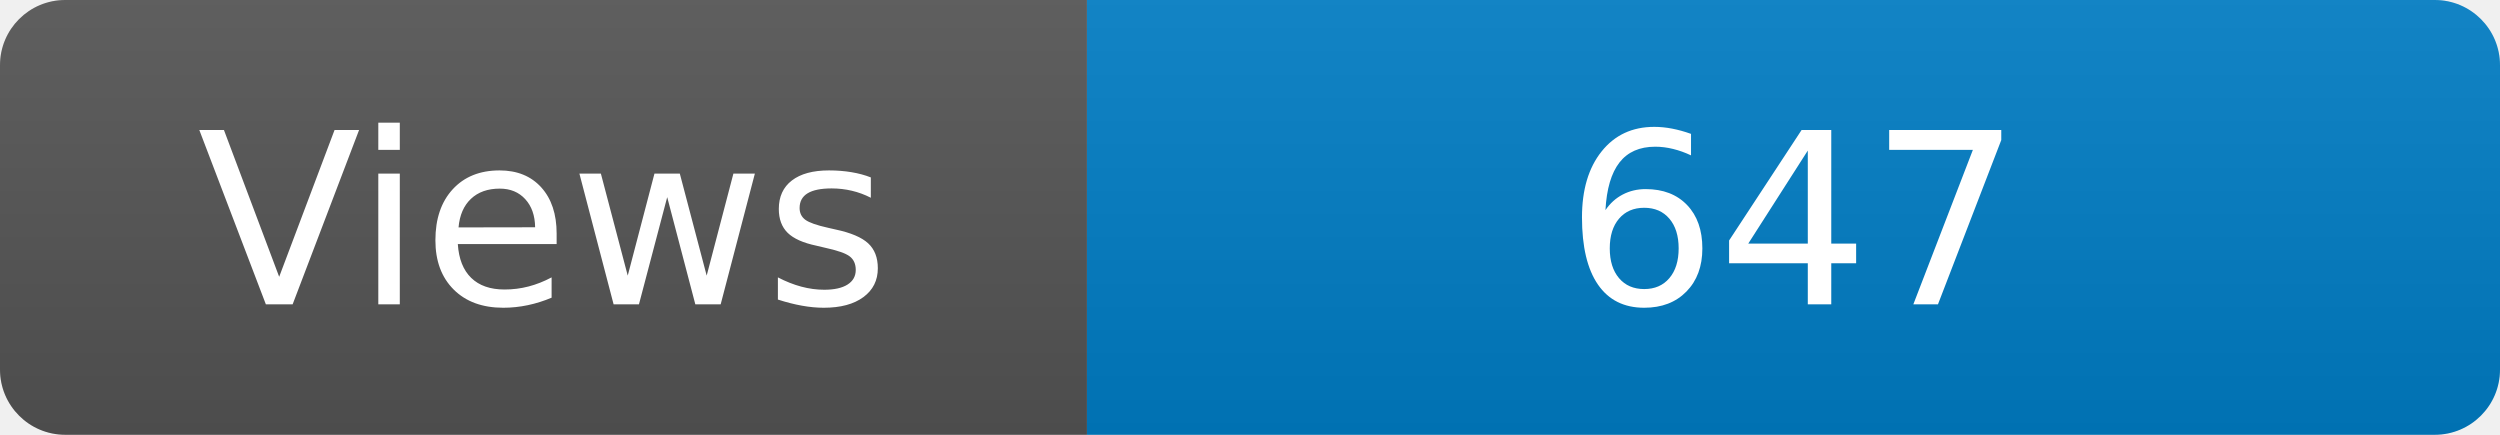
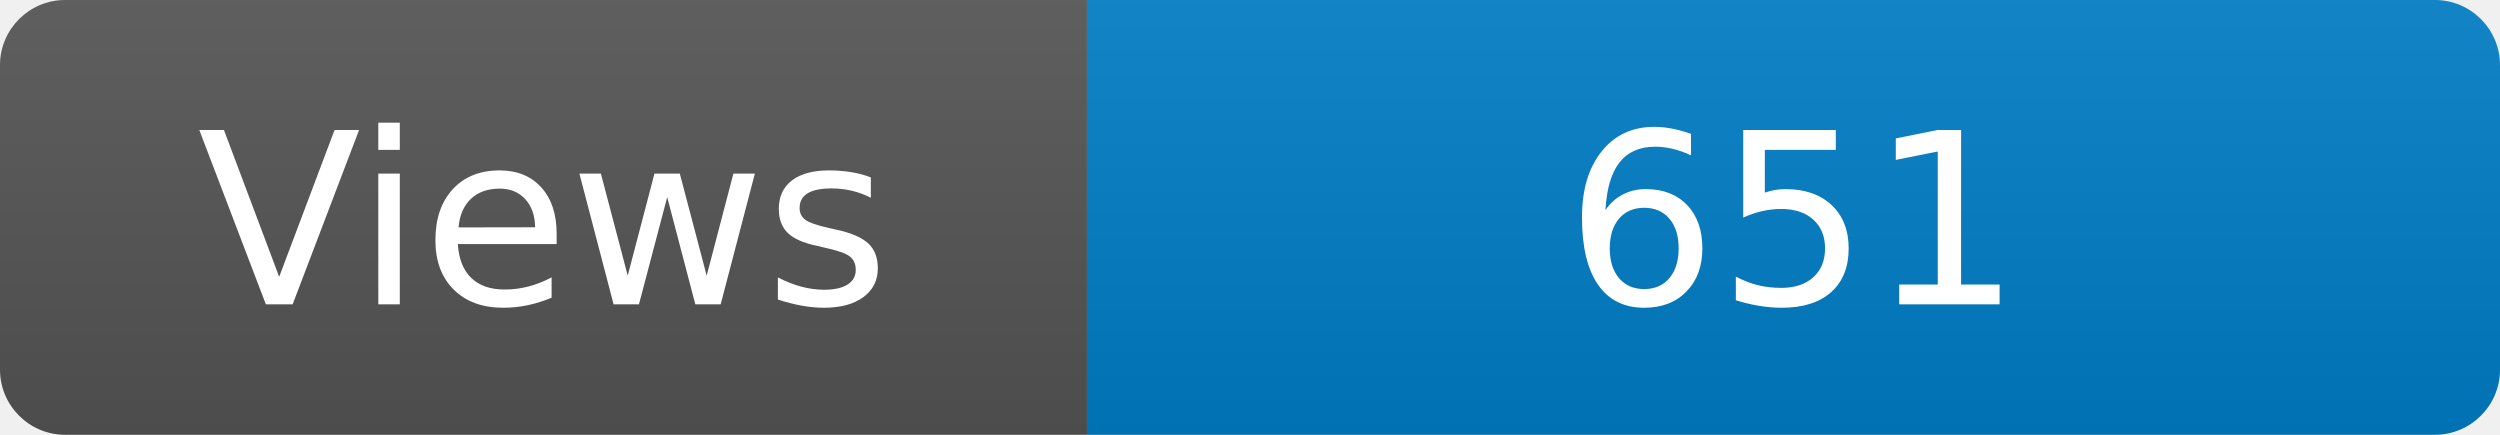
<svg xmlns="http://www.w3.org/2000/svg" width="115" height="20" role="img" aria-label="Maintained?: yes">
  <linearGradient id="s" x2="0" y2="100%">
    <stop offset="0" stop-color="#bbb" stop-opacity=".1" />
    <stop offset="1" stop-opacity=".1" />
  </linearGradient>
  <clipPath id="r">
    <rect width="115" height="20" rx="3" fill="#fff" />
  </clipPath>
  <g clip-path="url(#r)">
    <rect width="50" height="20" fill="#555" />
    <rect x="50" width="160" height="20" fill="#007ec6" />
    <rect width="115" height="20" fill="url(#s)" />
  </g>
  <g fill="#fff" text-anchor="middle" font-family="Verdana,Geneva,DejaVu Sans,sans-serif" font-size="110">
    <text x="250" y="140" transform="scale(.1)" fill="#fff">Views</text>
-     <text x="825" y="140" transform="scale(.1)" fill="#fff">647</text>
+     <text x="825" y="140" transform="scale(.1)" fill="#fff">651</text>
  </g>
</svg>
